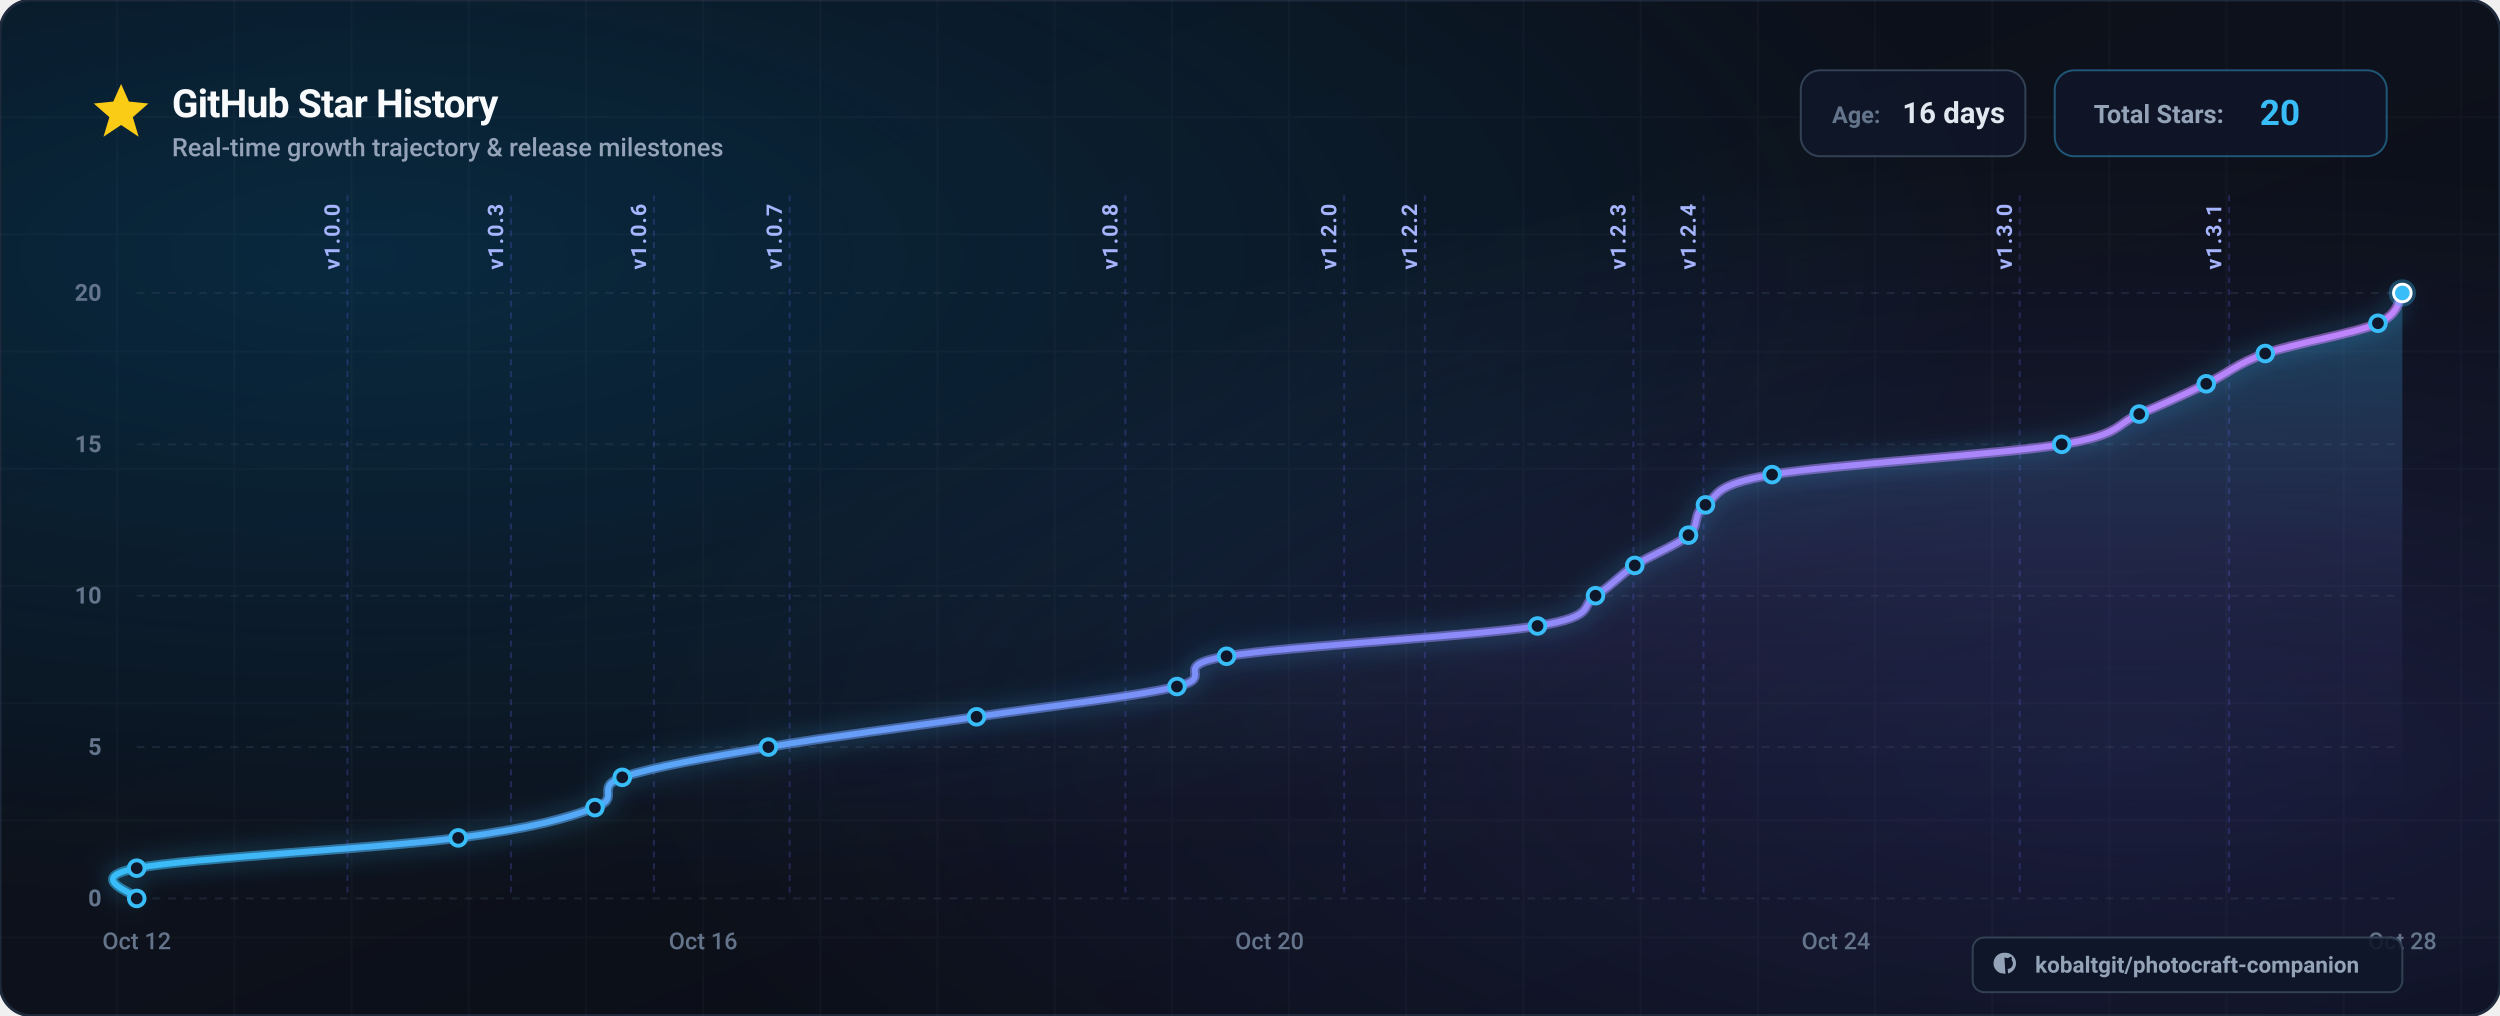
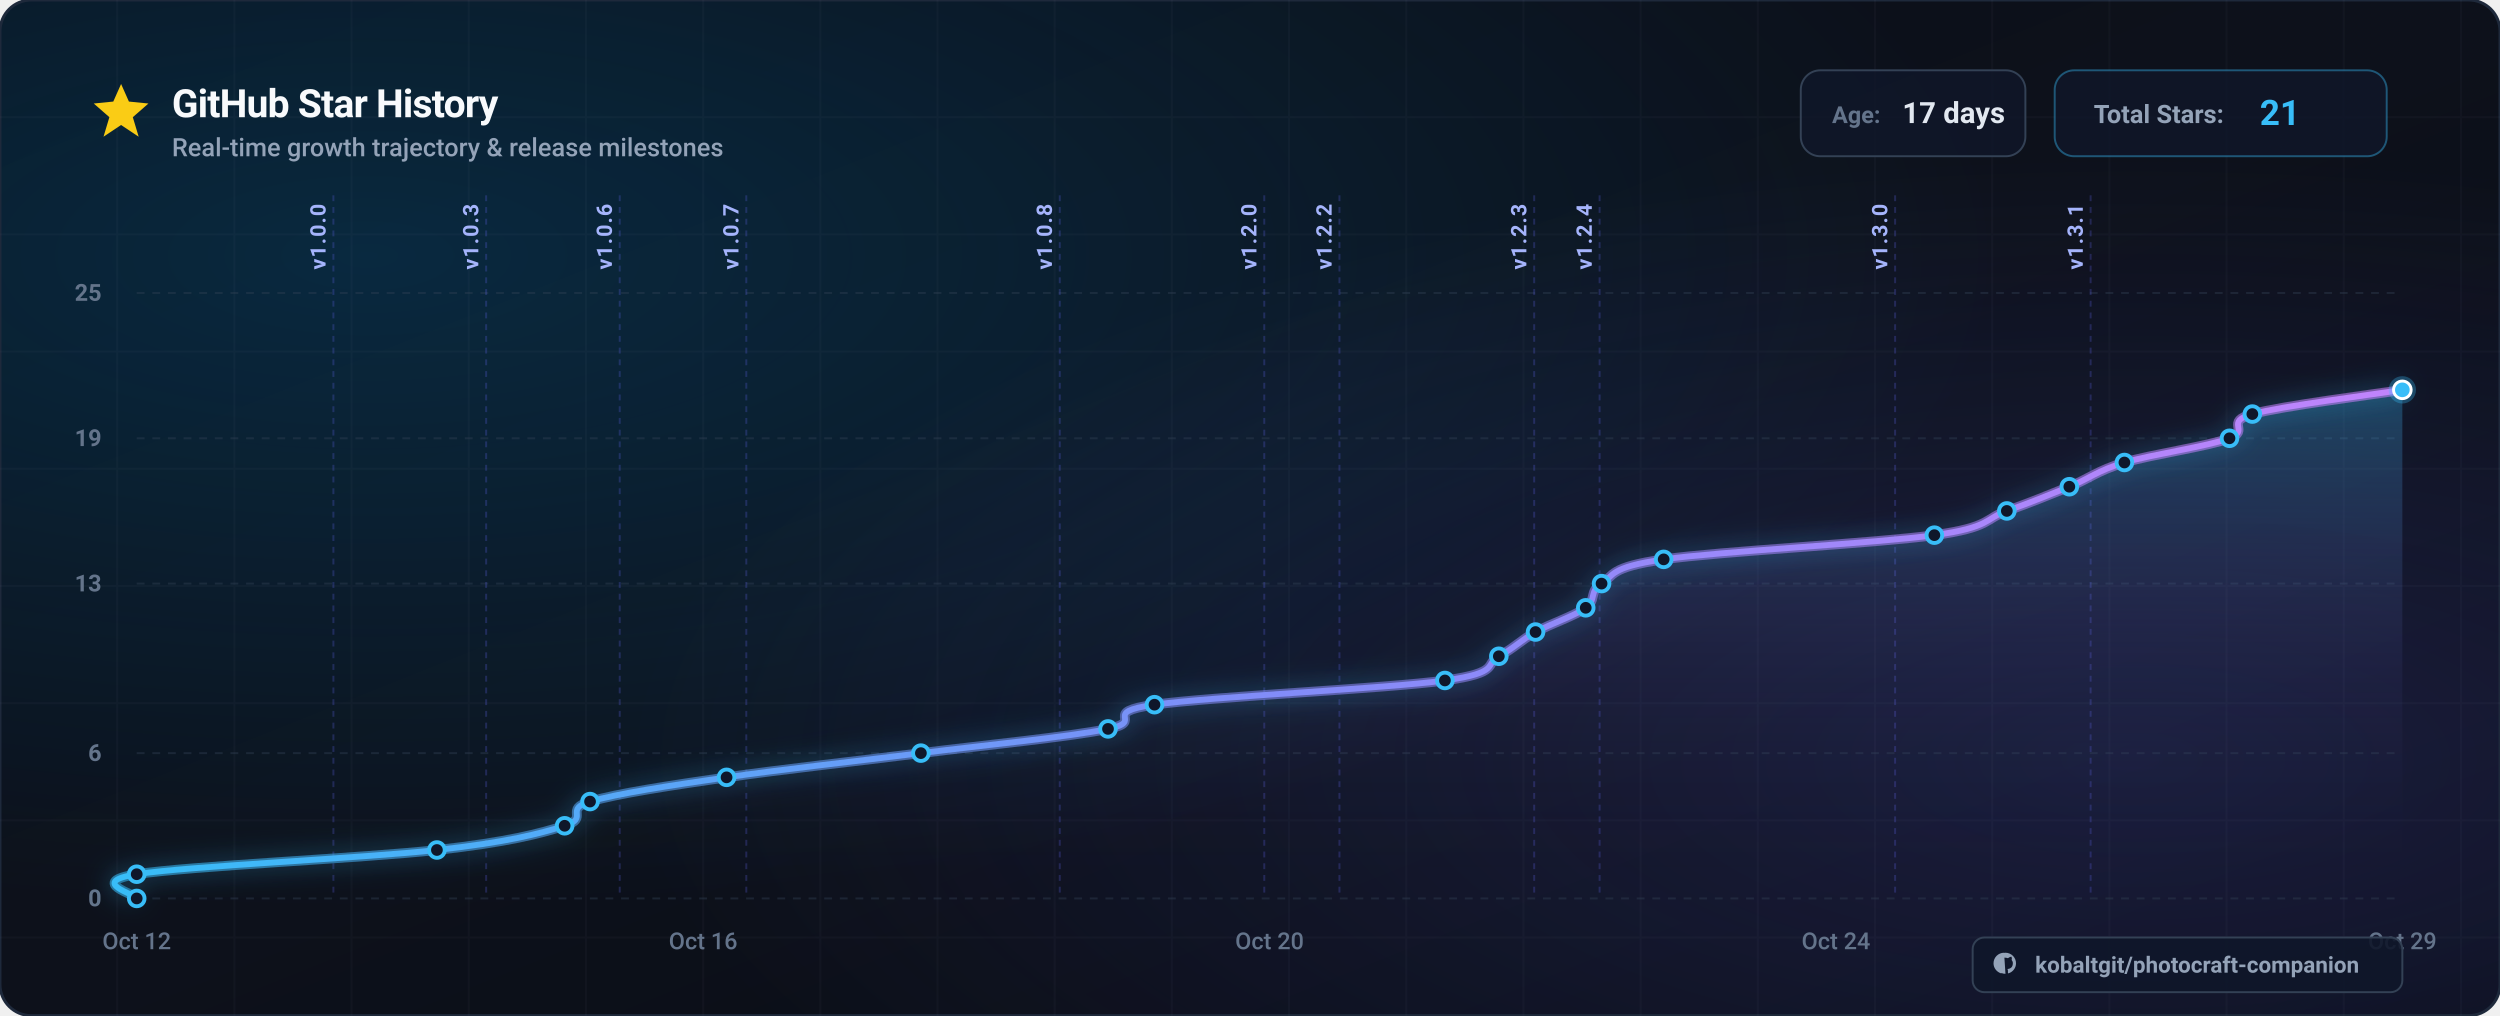
<svg xmlns="http://www.w3.org/2000/svg" viewBox="0 0 1280 520" width="1280" height="520" font-family="-apple-system, BlinkMacSystemFont, 'Segoe UI', Roboto, Helvetica, Arial, sans-serif">
  <defs>
    <linearGradient id="bg-base" x1="0%" y1="0%" x2="100%" y2="100%">
      <stop offset="0%" stop-color="#0a0e17" />
      <stop offset="50%" stop-color="#0d111b" />
      <stop offset="100%" stop-color="#080b12" />
    </linearGradient>
    <radialGradient id="bg-glow-cyan" cx="15%" cy="25%" r="65%">
      <stop offset="0%" stop-color="#0284c7" stop-opacity="0.22" />
      <stop offset="100%" stop-color="#0284c7" stop-opacity="0" />
    </radialGradient>
    <radialGradient id="bg-glow-purple" cx="85%" cy="75%" r="60%">
      <stop offset="0%" stop-color="#6366f1" stop-opacity="0.18" />
      <stop offset="100%" stop-color="#6366f1" stop-opacity="0" />
    </radialGradient>
    <linearGradient id="curve-gradient" x1="0%" y1="0%" x2="100%" y2="0%">
      <stop offset="0%" stop-color="#38bdf8" />
      <stop offset="50%" stop-color="#818cf8" />
      <stop offset="100%" stop-color="#c084fc" />
    </linearGradient>
    <linearGradient id="area-gradient" x1="0%" y1="0%" x2="0%" y2="100%">
      <stop offset="0%" stop-color="#38bdf8" stop-opacity="0.28" />
      <stop offset="50%" stop-color="#818cf8" stop-opacity="0.08" />
      <stop offset="100%" stop-color="#080b12" stop-opacity="0" />
    </linearGradient>
    <filter id="glow-line" x="-20%" y="-20%" width="140%" height="140%">
      <feDropShadow dx="0" dy="0" stdDeviation="6" flood-color="#38bdf8" flood-opacity="0.6" />
    </filter>
    <filter id="shadow-card" x="-10%" y="-10%" width="120%" height="120%">
      <feDropShadow dx="0" dy="12" stdDeviation="20" flood-color="#000000" flood-opacity="0.6" />
    </filter>
  </defs>
  <rect width="1280" height="520" rx="16" fill="url(#bg-base)" />
  <rect width="1280" height="520" rx="16" fill="url(#bg-glow-cyan)" />
  <rect width="1280" height="520" rx="16" fill="url(#bg-glow-purple)" />
  <rect width="1280" height="520" rx="16" fill="none" stroke="#1e293b" stroke-width="1.5" />
  <g opacity="0.04" stroke="#94a3b8" stroke-width="1">
    <line x1="60" y1="0" x2="60" y2="520" />
    <line x1="120" y1="0" x2="120" y2="520" />
    <line x1="180" y1="0" x2="180" y2="520" />
    <line x1="240" y1="0" x2="240" y2="520" />
    <line x1="300" y1="0" x2="300" y2="520" />
    <line x1="360" y1="0" x2="360" y2="520" />
    <line x1="420" y1="0" x2="420" y2="520" />
    <line x1="480" y1="0" x2="480" y2="520" />
    <line x1="540" y1="0" x2="540" y2="520" />
    <line x1="600" y1="0" x2="600" y2="520" />
    <line x1="660" y1="0" x2="660" y2="520" />
    <line x1="720" y1="0" x2="720" y2="520" />
    <line x1="780" y1="0" x2="780" y2="520" />
    <line x1="840" y1="0" x2="840" y2="520" />
    <line x1="900" y1="0" x2="900" y2="520" />
    <line x1="960" y1="0" x2="960" y2="520" />
    <line x1="1020" y1="0" x2="1020" y2="520" />
    <line x1="1080" y1="0" x2="1080" y2="520" />
    <line x1="1140" y1="0" x2="1140" y2="520" />
    <line x1="1200" y1="0" x2="1200" y2="520" />
    <line x1="1260" y1="0" x2="1260" y2="520" />
    <line x1="0" y1="60" x2="1280" y2="60" />
    <line x1="0" y1="120" x2="1280" y2="120" />
    <line x1="0" y1="180" x2="1280" y2="180" />
    <line x1="0" y1="240" x2="1280" y2="240" />
    <line x1="0" y1="300" x2="1280" y2="300" />
    <line x1="0" y1="360" x2="1280" y2="360" />
    <line x1="0" y1="420" x2="1280" y2="420" />
    <line x1="0" y1="480" x2="1280" y2="480" />
  </g>
  <g transform="translate(48, 42)">
    <g transform="translate(0, 0)">
      <polygon points="14,1 18,10 28,11 20,18 23,28 14,22 5,28 8,18 0,11 10,10" fill="#facc15" />
    </g>
    <text x="40" y="18" font-size="20" font-weight="700" fill="#f8fafc" letter-spacing="-0.02em">
      GitHub Star History
    </text>
    <text x="40" y="38" font-size="13" font-weight="500" fill="#94a3b8">
      Real-time growth trajectory &amp; release milestones
    </text>
    <g transform="translate(874, -6)">
      <g transform="translate(0, 0)">
        <rect width="115" height="44" rx="10" fill="#0f172a" fill-opacity="0.8" stroke="#334155" stroke-width="1" />
        <text x="16" y="27" font-size="12" font-weight="600" fill="#64748b">Age:</text>
-         <text x="52" y="27" font-size="15" font-weight="700" fill="#e2e8f0">16 days</text>
+         <text x="52" y="27" font-size="15" font-weight="700" fill="#e2e8f0">17 days</text>
      </g>
      <g transform="translate(130, 0)">
        <rect width="170" height="44" rx="10" fill="#0f172a" fill-opacity="0.8" stroke="#38bdf8" stroke-opacity="0.4" stroke-width="1" />
        <text x="20" y="27" font-size="13" font-weight="600" fill="#94a3b8">Total Stars:</text>
-         <text x="105" y="28" font-size="18" font-weight="700" fill="#38bdf8">20</text>
+         <text x="105" y="28" font-size="18" font-weight="700" fill="#38bdf8">21</text>
      </g>
    </g>
  </g>
  <g>
    <line x1="70" y1="460.0" x2="1230.0" y2="460.0" stroke="#334155" stroke-opacity="0.4" stroke-width="1" stroke-dasharray="4 4" />
    <text x="52" y="464.0" font-size="12" font-weight="600" fill="#64748b" text-anchor="end">0</text>
-     <line x1="70" y1="382.5" x2="1230.0" y2="382.5" stroke="#334155" stroke-opacity="0.4" stroke-width="1" stroke-dasharray="4 4" />
-     <text x="52" y="386.5" font-size="12" font-weight="600" fill="#64748b" text-anchor="end">5</text>
-     <line x1="70" y1="305.0" x2="1230.0" y2="305.0" stroke="#334155" stroke-opacity="0.4" stroke-width="1" stroke-dasharray="4 4" />
-     <text x="52" y="309.0" font-size="12" font-weight="600" fill="#64748b" text-anchor="end">10</text>
-     <line x1="70" y1="227.5" x2="1230.0" y2="227.5" stroke="#334155" stroke-opacity="0.4" stroke-width="1" stroke-dasharray="4 4" />
-     <text x="52" y="231.5" font-size="12" font-weight="600" fill="#64748b" text-anchor="end">15</text>
+     <line x1="70" y1="385.6" x2="1230.0" y2="385.6" stroke="#334155" stroke-opacity="0.4" stroke-width="1" stroke-dasharray="4 4" />
+     <text x="52" y="389.6" font-size="12" font-weight="600" fill="#64748b" text-anchor="end">6</text>
+     <line x1="70" y1="298.8" x2="1230.0" y2="298.8" stroke="#334155" stroke-opacity="0.4" stroke-width="1" stroke-dasharray="4 4" />
+     <text x="52" y="302.8" font-size="12" font-weight="600" fill="#64748b" text-anchor="end">13</text>
+     <line x1="70" y1="224.4" x2="1230.0" y2="224.4" stroke="#334155" stroke-opacity="0.4" stroke-width="1" stroke-dasharray="4 4" />
+     <text x="52" y="228.4" font-size="12" font-weight="600" fill="#64748b" text-anchor="end">19</text>
    <line x1="70" y1="150.0" x2="1230.0" y2="150.0" stroke="#334155" stroke-opacity="0.4" stroke-width="1" stroke-dasharray="4 4" />
-     <text x="52" y="154.0" font-size="12" font-weight="600" fill="#64748b" text-anchor="end">20</text>
+     <text x="52" y="154.0" font-size="12" font-weight="600" fill="#64748b" text-anchor="end">25</text>
  </g>
  <g>
    <text x="70.0" y="486.0" font-size="12" font-weight="500" fill="#64748b" text-anchor="middle">Oct 12</text>
    <text x="360.0" y="486.0" font-size="12" font-weight="500" fill="#64748b" text-anchor="middle">Oct 16</text>
    <text x="650.0" y="486.0" font-size="12" font-weight="500" fill="#64748b" text-anchor="middle">Oct 20</text>
    <text x="940.0" y="486.0" font-size="12" font-weight="500" fill="#64748b" text-anchor="middle">Oct 24</text>
-     <text x="1230.0" y="486.0" font-size="12" font-weight="500" fill="#64748b" text-anchor="middle">Oct 28</text>
+     <text x="1230.0" y="486.0" font-size="12" font-weight="500" fill="#64748b" text-anchor="middle">Oct 29</text>
  </g>
  <g>
-     <line x1="177.9" y1="100" x2="177.9" y2="460" stroke="#6366f1" stroke-opacity="0.25" stroke-width="1" stroke-dasharray="3 3" />
-     <text x="173.9" y="138.0" transform="rotate(-90 173.9,138.0)" font-size="11" font-weight="600" fill="#a5b4fc" letter-spacing="0.05em">v1.0.0</text>
-     <line x1="261.6" y1="100" x2="261.6" y2="460" stroke="#6366f1" stroke-opacity="0.25" stroke-width="1" stroke-dasharray="3 3" />
-     <text x="257.6" y="138.0" transform="rotate(-90 257.6,138.0)" font-size="11" font-weight="600" fill="#a5b4fc" letter-spacing="0.05em">v1.0.3</text>
-     <line x1="334.8" y1="100" x2="334.8" y2="460" stroke="#6366f1" stroke-opacity="0.25" stroke-width="1" stroke-dasharray="3 3" />
-     <text x="330.8" y="138.0" transform="rotate(-90 330.8,138.0)" font-size="11" font-weight="600" fill="#a5b4fc" letter-spacing="0.05em">v1.0.6</text>
-     <line x1="404.3" y1="100" x2="404.3" y2="460" stroke="#6366f1" stroke-opacity="0.25" stroke-width="1" stroke-dasharray="3 3" />
-     <text x="400.3" y="138.0" transform="rotate(-90 400.3,138.0)" font-size="11" font-weight="600" fill="#a5b4fc" letter-spacing="0.05em">v1.0.7</text>
-     <line x1="576.2" y1="100" x2="576.2" y2="460" stroke="#6366f1" stroke-opacity="0.25" stroke-width="1" stroke-dasharray="3 3" />
-     <text x="572.2" y="138.0" transform="rotate(-90 572.2,138.0)" font-size="11" font-weight="600" fill="#a5b4fc" letter-spacing="0.05em">v1.0.8</text>
-     <line x1="688.2" y1="100" x2="688.2" y2="460" stroke="#6366f1" stroke-opacity="0.25" stroke-width="1" stroke-dasharray="3 3" />
-     <text x="684.2" y="138.0" transform="rotate(-90 684.2,138.0)" font-size="11" font-weight="600" fill="#a5b4fc" letter-spacing="0.05em">v1.2.0</text>
-     <line x1="729.5" y1="100" x2="729.5" y2="460" stroke="#6366f1" stroke-opacity="0.25" stroke-width="1" stroke-dasharray="3 3" />
-     <text x="725.5" y="138.0" transform="rotate(-90 725.5,138.0)" font-size="11" font-weight="600" fill="#a5b4fc" letter-spacing="0.05em">v1.2.2</text>
-     <line x1="836.3" y1="100" x2="836.3" y2="460" stroke="#6366f1" stroke-opacity="0.25" stroke-width="1" stroke-dasharray="3 3" />
-     <text x="832.3" y="138.0" transform="rotate(-90 832.3,138.0)" font-size="11" font-weight="600" fill="#a5b4fc" letter-spacing="0.05em">v1.2.3</text>
-     <line x1="872.2" y1="100" x2="872.2" y2="460" stroke="#6366f1" stroke-opacity="0.25" stroke-width="1" stroke-dasharray="3 3" />
-     <text x="868.2" y="138.0" transform="rotate(-90 868.2,138.0)" font-size="11" font-weight="600" fill="#a5b4fc" letter-spacing="0.05em">v1.2.4</text>
-     <line x1="1034.1" y1="100" x2="1034.1" y2="460" stroke="#6366f1" stroke-opacity="0.25" stroke-width="1" stroke-dasharray="3 3" />
-     <text x="1030.1" y="138.0" transform="rotate(-90 1030.1,138.0)" font-size="11" font-weight="600" fill="#a5b4fc" letter-spacing="0.05em">v1.3.0</text>
-     <line x1="1141.3" y1="100" x2="1141.3" y2="460" stroke="#6366f1" stroke-opacity="0.25" stroke-width="1" stroke-dasharray="3 3" />
-     <text x="1137.3" y="138.0" transform="rotate(-90 1137.3,138.0)" font-size="11" font-weight="600" fill="#a5b4fc" letter-spacing="0.05em">v1.3.1</text>
+     <line x1="170.7" y1="100" x2="170.7" y2="460" stroke="#6366f1" stroke-opacity="0.25" stroke-width="1" stroke-dasharray="3 3" />
+     <text x="166.7" y="138.0" transform="rotate(-90 166.7,138.0)" font-size="11" font-weight="600" fill="#a5b4fc" letter-spacing="0.05em">v1.0.0</text>
+     <line x1="248.9" y1="100" x2="248.9" y2="460" stroke="#6366f1" stroke-opacity="0.25" stroke-width="1" stroke-dasharray="3 3" />
+     <text x="244.9" y="138.0" transform="rotate(-90 244.9,138.0)" font-size="11" font-weight="600" fill="#a5b4fc" letter-spacing="0.05em">v1.0.3</text>
+     <line x1="317.3" y1="100" x2="317.3" y2="460" stroke="#6366f1" stroke-opacity="0.25" stroke-width="1" stroke-dasharray="3 3" />
+     <text x="313.3" y="138.0" transform="rotate(-90 313.3,138.0)" font-size="11" font-weight="600" fill="#a5b4fc" letter-spacing="0.05em">v1.0.6</text>
+     <line x1="382.1" y1="100" x2="382.1" y2="460" stroke="#6366f1" stroke-opacity="0.25" stroke-width="1" stroke-dasharray="3 3" />
+     <text x="378.1" y="138.0" transform="rotate(-90 378.1,138.0)" font-size="11" font-weight="600" fill="#a5b4fc" letter-spacing="0.05em">v1.0.7</text>
+     <line x1="542.6" y1="100" x2="542.6" y2="460" stroke="#6366f1" stroke-opacity="0.25" stroke-width="1" stroke-dasharray="3 3" />
+     <text x="538.6" y="138.0" transform="rotate(-90 538.6,138.0)" font-size="11" font-weight="600" fill="#a5b4fc" letter-spacing="0.05em">v1.0.8</text>
+     <line x1="647.3" y1="100" x2="647.3" y2="460" stroke="#6366f1" stroke-opacity="0.25" stroke-width="1" stroke-dasharray="3 3" />
+     <text x="643.3" y="138.0" transform="rotate(-90 643.3,138.0)" font-size="11" font-weight="600" fill="#a5b4fc" letter-spacing="0.05em">v1.2.0</text>
+     <line x1="685.8" y1="100" x2="685.8" y2="460" stroke="#6366f1" stroke-opacity="0.25" stroke-width="1" stroke-dasharray="3 3" />
+     <text x="681.8" y="138.0" transform="rotate(-90 681.8,138.0)" font-size="11" font-weight="600" fill="#a5b4fc" letter-spacing="0.05em">v1.2.2</text>
+     <line x1="785.5" y1="100" x2="785.5" y2="460" stroke="#6366f1" stroke-opacity="0.25" stroke-width="1" stroke-dasharray="3 3" />
+     <text x="781.5" y="138.0" transform="rotate(-90 781.5,138.0)" font-size="11" font-weight="600" fill="#a5b4fc" letter-spacing="0.05em">v1.2.3</text>
+     <line x1="819.0" y1="100" x2="819.0" y2="460" stroke="#6366f1" stroke-opacity="0.25" stroke-width="1" stroke-dasharray="3 3" />
+     <text x="815.0" y="138.0" transform="rotate(-90 815.0,138.0)" font-size="11" font-weight="600" fill="#a5b4fc" letter-spacing="0.05em">v1.2.4</text>
+     <line x1="970.3" y1="100" x2="970.3" y2="460" stroke="#6366f1" stroke-opacity="0.25" stroke-width="1" stroke-dasharray="3 3" />
+     <text x="966.3" y="138.0" transform="rotate(-90 966.3,138.0)" font-size="11" font-weight="600" fill="#a5b4fc" letter-spacing="0.05em">v1.3.0</text>
+     <line x1="1070.4" y1="100" x2="1070.4" y2="460" stroke="#6366f1" stroke-opacity="0.25" stroke-width="1" stroke-dasharray="3 3" />
+     <text x="1066.4" y="138.0" transform="rotate(-90 1066.4,138.0)" font-size="11" font-weight="600" fill="#a5b4fc" letter-spacing="0.05em">v1.3.1</text>
  </g>
-   <path d="M 70.0,460.0 C 70.0,457.4 42.6,449.7 70.0,444.5 C 97.4,439.3 195.5,434.2 234.6,429.0 C 273.7,423.8 290.6,418.7 304.6,413.5 C 318.7,408.3 303.8,403.2 318.6,398.0 C 333.4,392.8 363.2,387.7 393.4,382.5 C 423.7,377.3 465.2,372.2 500.0,367.0 C 534.9,361.8 581.3,356.7 602.6,351.5 C 623.9,346.3 597.3,341.2 628.0,336.0 C 658.8,330.8 755.8,325.7 787.2,320.5 C 818.7,315.3 808.6,310.2 816.9,305.0 C 825.2,299.8 829.0,294.7 837.0,289.5 C 844.9,284.3 858.5,279.2 864.5,274.0 C 870.6,268.8 866.1,263.7 873.2,258.5 C 880.4,253.3 876.9,248.2 907.3,243.0 C 937.7,237.8 1024.3,232.7 1055.6,227.5 C 1087.0,222.3 1083.0,217.2 1095.3,212.0 C 1107.7,206.8 1118.9,201.7 1129.6,196.5 C 1140.4,191.3 1145.2,186.2 1159.8,181.0 C 1174.5,175.8 1205.8,170.7 1217.5,165.5 C 1229.2,160.3 1227.9,152.6 1230.0,150.0 L 1230.0,460.0 L 70.0,460.0 Z" fill="url(#area-gradient)" />
-   <path d="M 70.0,460.0 C 70.0,457.4 42.6,449.7 70.0,444.5 C 97.4,439.3 195.5,434.2 234.6,429.0 C 273.7,423.8 290.6,418.7 304.6,413.5 C 318.7,408.3 303.8,403.2 318.6,398.0 C 333.4,392.8 363.2,387.7 393.4,382.5 C 423.7,377.3 465.2,372.2 500.0,367.0 C 534.9,361.8 581.3,356.7 602.6,351.5 C 623.9,346.3 597.3,341.2 628.0,336.0 C 658.8,330.8 755.8,325.7 787.2,320.5 C 818.7,315.3 808.6,310.2 816.9,305.0 C 825.2,299.8 829.0,294.7 837.0,289.5 C 844.9,284.3 858.5,279.2 864.5,274.0 C 870.6,268.8 866.1,263.7 873.2,258.5 C 880.4,253.3 876.9,248.2 907.3,243.0 C 937.7,237.8 1024.3,232.7 1055.6,227.5 C 1087.0,222.3 1083.0,217.2 1095.3,212.0 C 1107.7,206.8 1118.9,201.7 1129.6,196.5 C 1140.4,191.3 1145.2,186.2 1159.8,181.0 C 1174.5,175.8 1205.8,170.7 1217.5,165.5 C 1229.2,160.3 1227.9,152.6 1230.0,150.0" fill="none" stroke="url(#curve-gradient)" stroke-width="5" filter="url(#glow-line)" opacity="0.6" />
-   <path d="M 70.0,460.0 C 70.0,457.4 42.6,449.7 70.0,444.5 C 97.4,439.3 195.5,434.2 234.6,429.0 C 273.7,423.8 290.6,418.7 304.6,413.5 C 318.7,408.3 303.8,403.2 318.6,398.0 C 333.4,392.8 363.2,387.7 393.4,382.5 C 423.7,377.3 465.2,372.2 500.0,367.0 C 534.9,361.8 581.3,356.7 602.6,351.5 C 623.9,346.3 597.3,341.2 628.0,336.0 C 658.8,330.8 755.8,325.7 787.2,320.5 C 818.7,315.3 808.6,310.2 816.9,305.0 C 825.2,299.8 829.0,294.7 837.0,289.5 C 844.9,284.3 858.5,279.2 864.5,274.0 C 870.6,268.8 866.1,263.7 873.2,258.5 C 880.4,253.3 876.9,248.2 907.3,243.0 C 937.7,237.8 1024.3,232.7 1055.6,227.5 C 1087.0,222.3 1083.0,217.2 1095.3,212.0 C 1107.7,206.8 1118.9,201.7 1129.6,196.5 C 1140.4,191.3 1145.2,186.2 1159.8,181.0 C 1174.5,175.8 1205.8,170.7 1217.5,165.5 C 1229.2,160.3 1227.9,152.6 1230.0,150.0" fill="none" stroke="url(#curve-gradient)" stroke-width="3" stroke-linecap="round" stroke-linejoin="round" />
+   <path d="M 70.0,460.0 C 70.0,457.9 44.4,451.7 70.0,447.6 C 95.6,443.5 187.1,439.3 223.7,435.2 C 260.2,431.1 276.0,426.9 289.1,422.8 C 302.2,418.7 288.3,414.5 302.1,410.4 C 315.9,406.3 343.8,402.1 372.0,398.0 C 400.2,393.9 439.0,389.7 471.5,385.6 C 504.1,381.5 547.4,377.3 567.3,373.2 C 587.3,369.1 562.3,364.9 591.1,360.8 C 619.8,356.7 710.4,352.5 739.8,348.4 C 769.1,344.3 759.7,340.1 767.4,336.0 C 775.1,331.9 778.8,327.7 786.2,323.6 C 793.6,319.5 806.3,315.3 811.9,311.2 C 817.6,307.1 813.4,302.9 820.0,298.8 C 826.7,294.7 823.4,290.5 851.8,286.4 C 880.2,282.3 961.1,278.1 990.4,274.0 C 1019.6,269.9 1015.9,265.7 1027.5,261.6 C 1039.0,257.5 1049.4,253.3 1059.5,249.2 C 1069.5,245.1 1074.0,240.9 1087.7,236.8 C 1101.4,232.7 1130.6,228.5 1141.5,224.4 C 1152.5,220.3 1138.4,216.1 1153.2,212.0 C 1167.9,207.9 1217.2,201.7 1230.0,199.6 L 1230.0,460.0 L 70.0,460.0 Z" fill="url(#area-gradient)" />
+   <path d="M 70.0,460.0 C 70.0,457.9 44.4,451.7 70.0,447.6 C 95.6,443.5 187.1,439.3 223.7,435.2 C 260.2,431.1 276.0,426.9 289.1,422.8 C 302.2,418.7 288.3,414.5 302.1,410.4 C 315.9,406.3 343.8,402.1 372.0,398.0 C 400.2,393.9 439.0,389.7 471.5,385.6 C 504.1,381.5 547.4,377.3 567.3,373.2 C 587.3,369.1 562.3,364.9 591.1,360.8 C 619.8,356.7 710.4,352.5 739.8,348.4 C 769.1,344.3 759.7,340.1 767.4,336.0 C 775.1,331.9 778.8,327.7 786.2,323.6 C 793.6,319.5 806.3,315.3 811.9,311.2 C 817.6,307.1 813.4,302.9 820.0,298.8 C 826.7,294.7 823.4,290.5 851.8,286.4 C 880.2,282.3 961.1,278.1 990.4,274.0 C 1019.6,269.9 1015.9,265.7 1027.5,261.6 C 1039.0,257.5 1049.4,253.3 1059.5,249.2 C 1069.5,245.1 1074.0,240.9 1087.7,236.8 C 1101.4,232.7 1130.6,228.5 1141.5,224.4 C 1152.5,220.3 1138.4,216.1 1153.2,212.0 C 1167.9,207.9 1217.2,201.7 1230.0,199.6" fill="none" stroke="url(#curve-gradient)" stroke-width="5" filter="url(#glow-line)" opacity="0.6" />
+   <path d="M 70.0,460.0 C 70.0,457.9 44.4,451.7 70.0,447.6 C 95.6,443.5 187.1,439.3 223.7,435.2 C 260.2,431.1 276.0,426.9 289.1,422.8 C 302.2,418.7 288.3,414.5 302.1,410.4 C 315.9,406.3 343.8,402.1 372.0,398.0 C 400.2,393.9 439.0,389.7 471.5,385.6 C 504.1,381.5 547.4,377.3 567.3,373.2 C 587.3,369.1 562.3,364.9 591.1,360.8 C 619.8,356.7 710.4,352.5 739.8,348.4 C 769.1,344.3 759.7,340.1 767.4,336.0 C 775.1,331.9 778.8,327.7 786.2,323.6 C 793.6,319.5 806.3,315.3 811.9,311.2 C 817.6,307.1 813.4,302.9 820.0,298.8 C 826.7,294.7 823.4,290.5 851.8,286.4 C 880.2,282.3 961.1,278.1 990.4,274.0 C 1019.6,269.9 1015.9,265.7 1027.5,261.6 C 1039.0,257.5 1049.4,253.3 1059.5,249.2 C 1069.5,245.1 1074.0,240.9 1087.7,236.8 C 1101.4,232.7 1130.6,228.5 1141.5,224.4 C 1152.5,220.3 1138.4,216.1 1153.2,212.0 C 1167.9,207.9 1217.2,201.7 1230.0,199.6" fill="none" stroke="url(#curve-gradient)" stroke-width="3" stroke-linecap="round" stroke-linejoin="round" />
  <g>
    <circle cx="70.0" cy="460.0" r="4" fill="#0f172a" stroke="#38bdf8" stroke-width="2" />
-     <circle cx="70.0" cy="444.5" r="4" fill="#0f172a" stroke="#38bdf8" stroke-width="2" />
-     <circle cx="234.6" cy="429.0" r="4" fill="#0f172a" stroke="#38bdf8" stroke-width="2" />
-     <circle cx="304.6" cy="413.5" r="4" fill="#0f172a" stroke="#38bdf8" stroke-width="2" />
-     <circle cx="318.6" cy="398.0" r="4" fill="#0f172a" stroke="#38bdf8" stroke-width="2" />
-     <circle cx="393.4" cy="382.5" r="4" fill="#0f172a" stroke="#38bdf8" stroke-width="2" />
-     <circle cx="500.0" cy="367.0" r="4" fill="#0f172a" stroke="#38bdf8" stroke-width="2" />
-     <circle cx="602.6" cy="351.5" r="4" fill="#0f172a" stroke="#38bdf8" stroke-width="2" />
-     <circle cx="628.0" cy="336.0" r="4" fill="#0f172a" stroke="#38bdf8" stroke-width="2" />
-     <circle cx="787.2" cy="320.5" r="4" fill="#0f172a" stroke="#38bdf8" stroke-width="2" />
-     <circle cx="816.9" cy="305.0" r="4" fill="#0f172a" stroke="#38bdf8" stroke-width="2" />
-     <circle cx="837.0" cy="289.5" r="4" fill="#0f172a" stroke="#38bdf8" stroke-width="2" />
-     <circle cx="864.5" cy="274.0" r="4" fill="#0f172a" stroke="#38bdf8" stroke-width="2" />
-     <circle cx="873.2" cy="258.5" r="4" fill="#0f172a" stroke="#38bdf8" stroke-width="2" />
-     <circle cx="907.3" cy="243.0" r="4" fill="#0f172a" stroke="#38bdf8" stroke-width="2" />
-     <circle cx="1055.6" cy="227.5" r="4" fill="#0f172a" stroke="#38bdf8" stroke-width="2" />
-     <circle cx="1095.3" cy="212.0" r="4" fill="#0f172a" stroke="#38bdf8" stroke-width="2" />
-     <circle cx="1129.6" cy="196.5" r="4" fill="#0f172a" stroke="#38bdf8" stroke-width="2" />
-     <circle cx="1159.8" cy="181.0" r="4" fill="#0f172a" stroke="#38bdf8" stroke-width="2" />
-     <circle cx="1217.5" cy="165.5" r="4" fill="#0f172a" stroke="#38bdf8" stroke-width="2" />
-     <circle cx="1230.0" cy="150.0" r="4" fill="#0f172a" stroke="#38bdf8" stroke-width="2" />
+     <circle cx="70.0" cy="447.6" r="4" fill="#0f172a" stroke="#38bdf8" stroke-width="2" />
+     <circle cx="223.7" cy="435.2" r="4" fill="#0f172a" stroke="#38bdf8" stroke-width="2" />
+     <circle cx="289.1" cy="422.8" r="4" fill="#0f172a" stroke="#38bdf8" stroke-width="2" />
+     <circle cx="302.1" cy="410.4" r="4" fill="#0f172a" stroke="#38bdf8" stroke-width="2" />
+     <circle cx="372.0" cy="398.0" r="4" fill="#0f172a" stroke="#38bdf8" stroke-width="2" />
+     <circle cx="471.5" cy="385.6" r="4" fill="#0f172a" stroke="#38bdf8" stroke-width="2" />
+     <circle cx="567.3" cy="373.2" r="4" fill="#0f172a" stroke="#38bdf8" stroke-width="2" />
+     <circle cx="591.1" cy="360.8" r="4" fill="#0f172a" stroke="#38bdf8" stroke-width="2" />
+     <circle cx="739.8" cy="348.4" r="4" fill="#0f172a" stroke="#38bdf8" stroke-width="2" />
+     <circle cx="767.4" cy="336.0" r="4" fill="#0f172a" stroke="#38bdf8" stroke-width="2" />
+     <circle cx="786.2" cy="323.6" r="4" fill="#0f172a" stroke="#38bdf8" stroke-width="2" />
+     <circle cx="811.9" cy="311.2" r="4" fill="#0f172a" stroke="#38bdf8" stroke-width="2" />
+     <circle cx="820.0" cy="298.8" r="4" fill="#0f172a" stroke="#38bdf8" stroke-width="2" />
+     <circle cx="851.8" cy="286.4" r="4" fill="#0f172a" stroke="#38bdf8" stroke-width="2" />
+     <circle cx="990.4" cy="274.0" r="4" fill="#0f172a" stroke="#38bdf8" stroke-width="2" />
+     <circle cx="1027.5" cy="261.6" r="4" fill="#0f172a" stroke="#38bdf8" stroke-width="2" />
+     <circle cx="1059.5" cy="249.2" r="4" fill="#0f172a" stroke="#38bdf8" stroke-width="2" />
+     <circle cx="1087.7" cy="236.8" r="4" fill="#0f172a" stroke="#38bdf8" stroke-width="2" />
+     <circle cx="1141.5" cy="224.4" r="4" fill="#0f172a" stroke="#38bdf8" stroke-width="2" />
+     <circle cx="1153.2" cy="212.0" r="4" fill="#0f172a" stroke="#38bdf8" stroke-width="2" />
+     <circle cx="1230.0" cy="199.6" r="4" fill="#0f172a" stroke="#38bdf8" stroke-width="2" />
  </g>
-   <g transform="translate(1230.0, 150.0)">
+   <g transform="translate(1230.0, 199.6)">
    <circle r="7" fill="#38bdf8" fill-opacity="0.3">
      <animate attributeName="r" values="6;11;6" dur="2.5s" repeatCount="indefinite" />
      <animate attributeName="fill-opacity" values="0.4;0.05;0.4" dur="2.5s" repeatCount="indefinite" />
    </circle>
    <circle r="4.5" fill="#38bdf8" stroke="#ffffff" stroke-width="1.5" />
  </g>
  <g transform="translate(1010, 480)">
    <a href="https://github.com/kobaltgit/photocraft-companion" target="_blank">
      <rect width="220" height="28" rx="6" fill="#0f172a" fill-opacity="0.9" stroke="#334155" stroke-width="1" />
      <path d="M12,14 C8.7,14 6,11.3 6,8 C6,4.7 8.7,2 12,2 C15.3,2 18,4.7 18,8 C18,10.7 16.2,12.9 13.8,13.7 C13.5,13.8 13.4,13.5 13.4,13.4 L13.4,12.2 C13.4,11.8 13.3,11.5 13.1,11.3 C14.6,11.1 16.2,10.5 16.2,7.9 C16.2,7.2 15.9,6.6 15.5,6.1 C15.6,5.9 15.8,5.2 15.4,4.3 C15.4,4.3 14.8,4.1 13.4,5.1 C12.8,4.9 12.2,4.8 11.6,4.8 C11,4.8 10.4,4.9 9.8,5.1 C8.4,4.1 7.8,4.3 7.8,4.3 C7.4,5.2 7.6,5.9 7.7,6.1 C7.3,6.6 7,7.2 7,7.9 C7,10.5 8.6,11.1 10.1,11.3 C9.9,11.5 9.8,11.7 9.8,12 L9.8,13.4 C9.8,13.5 9.7,13.8 9.4,13.7 C7,12.9 5.2,10.7 5.2,8 C5.2,4.7 7.9,2 11.2,2" transform="translate(6, 6) scale(0.9)" fill="#94a3b8" />
      <text x="32" y="18" font-size="11.5" font-weight="600" fill="#94a3b8">kobaltgit/photocraft-companion</text>
    </a>
  </g>
</svg>
